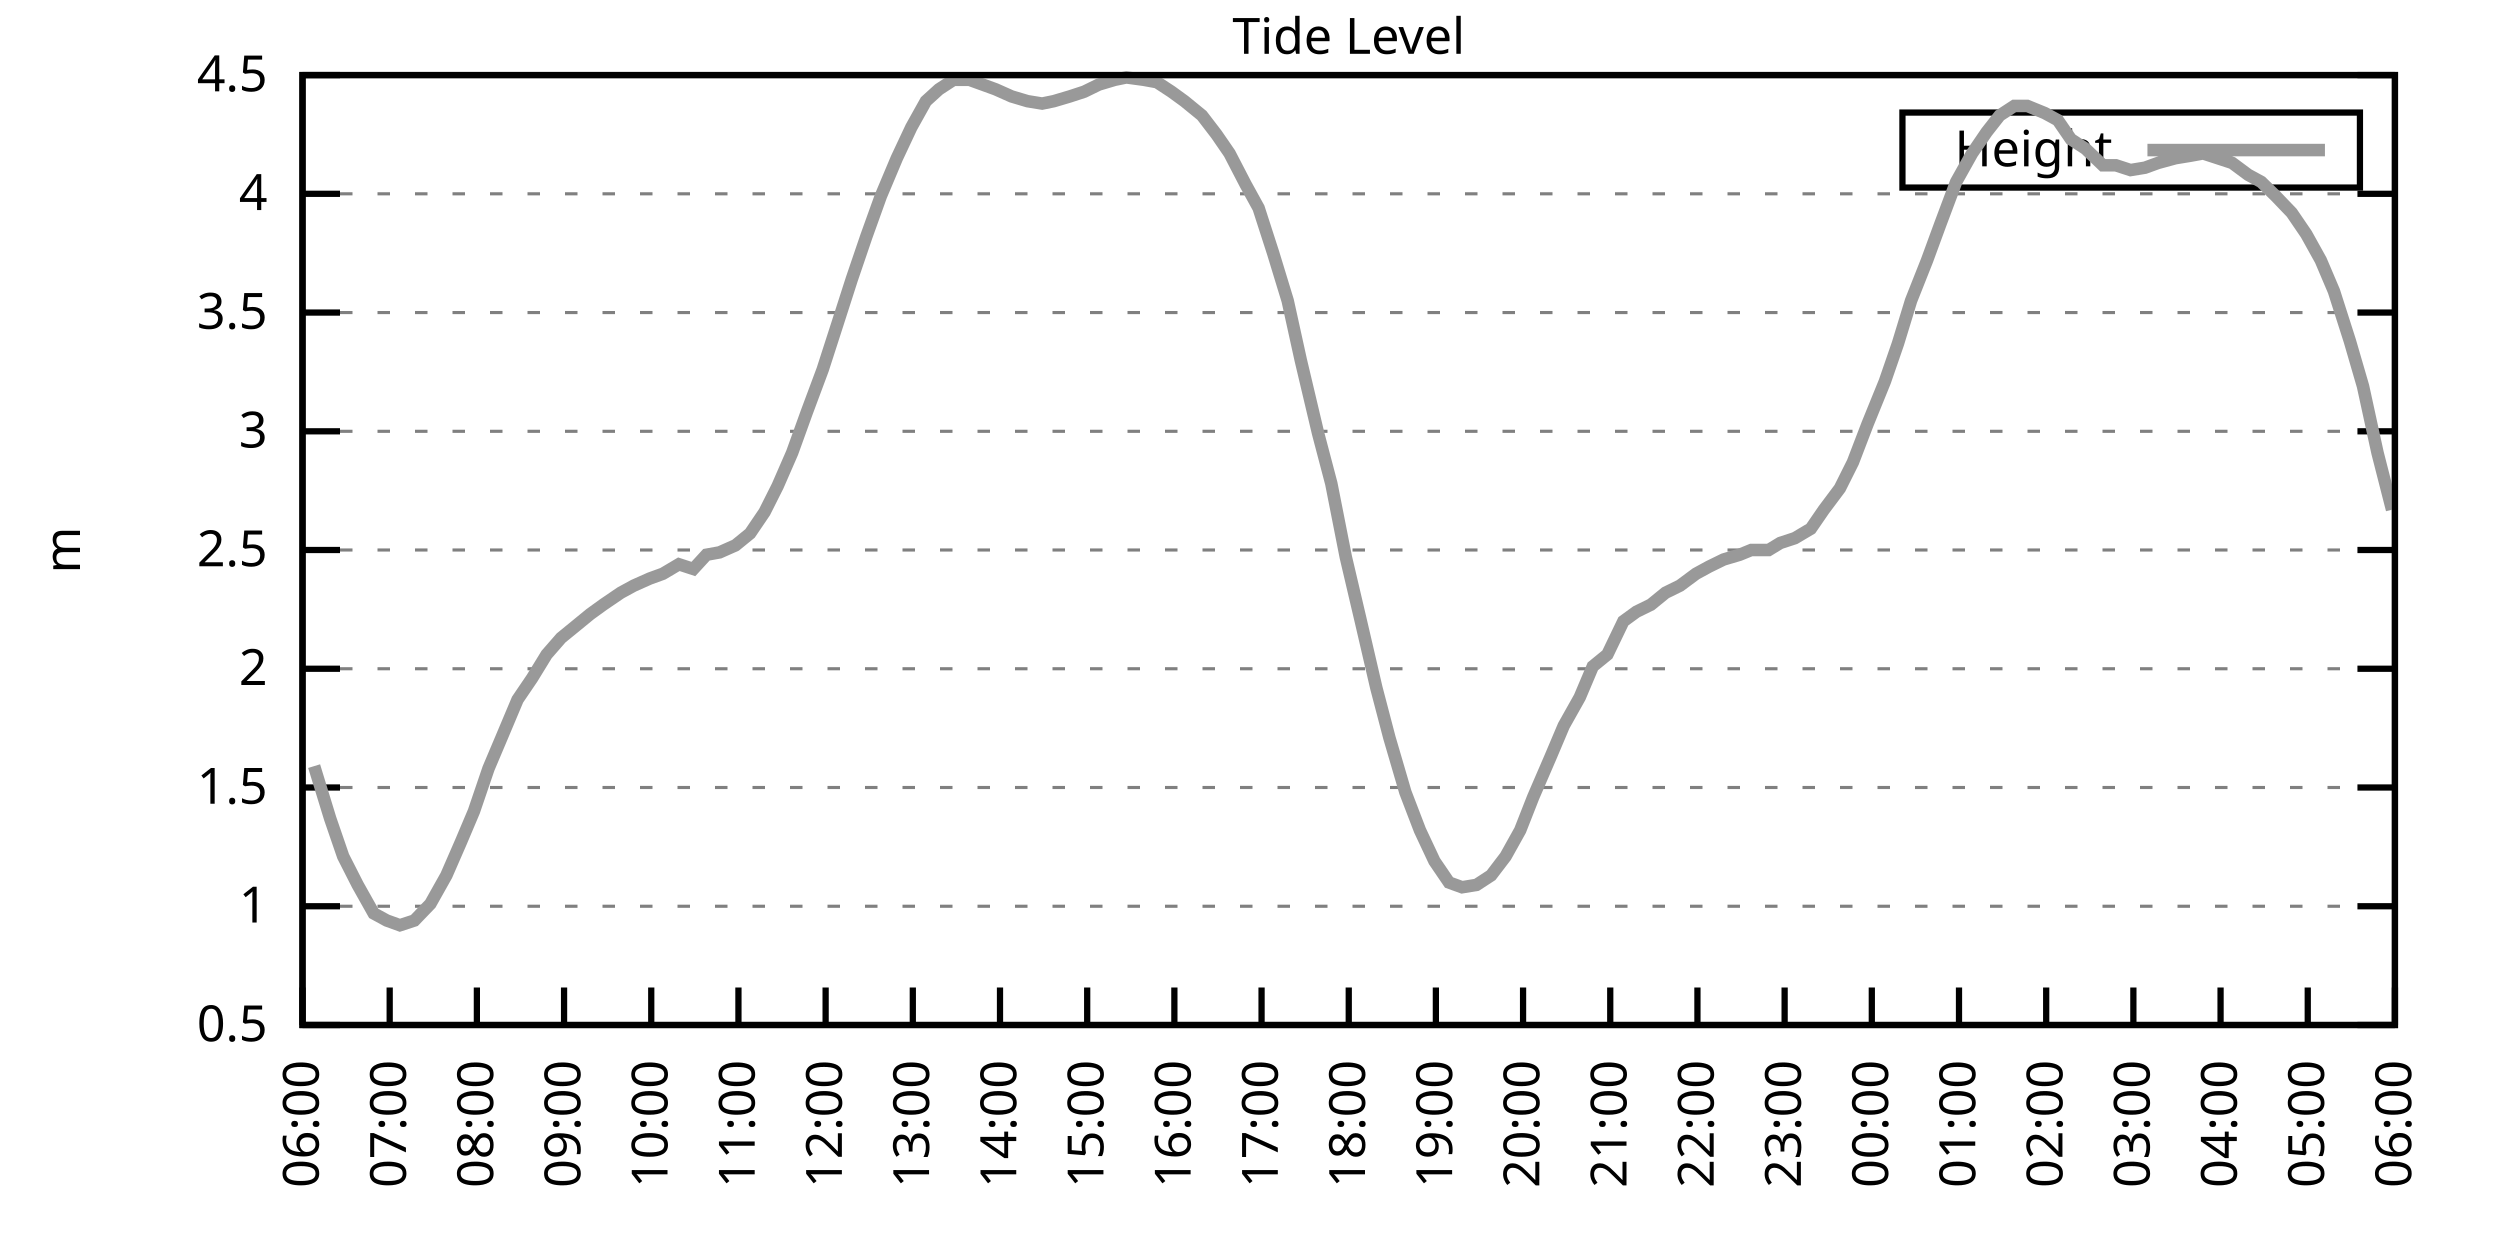
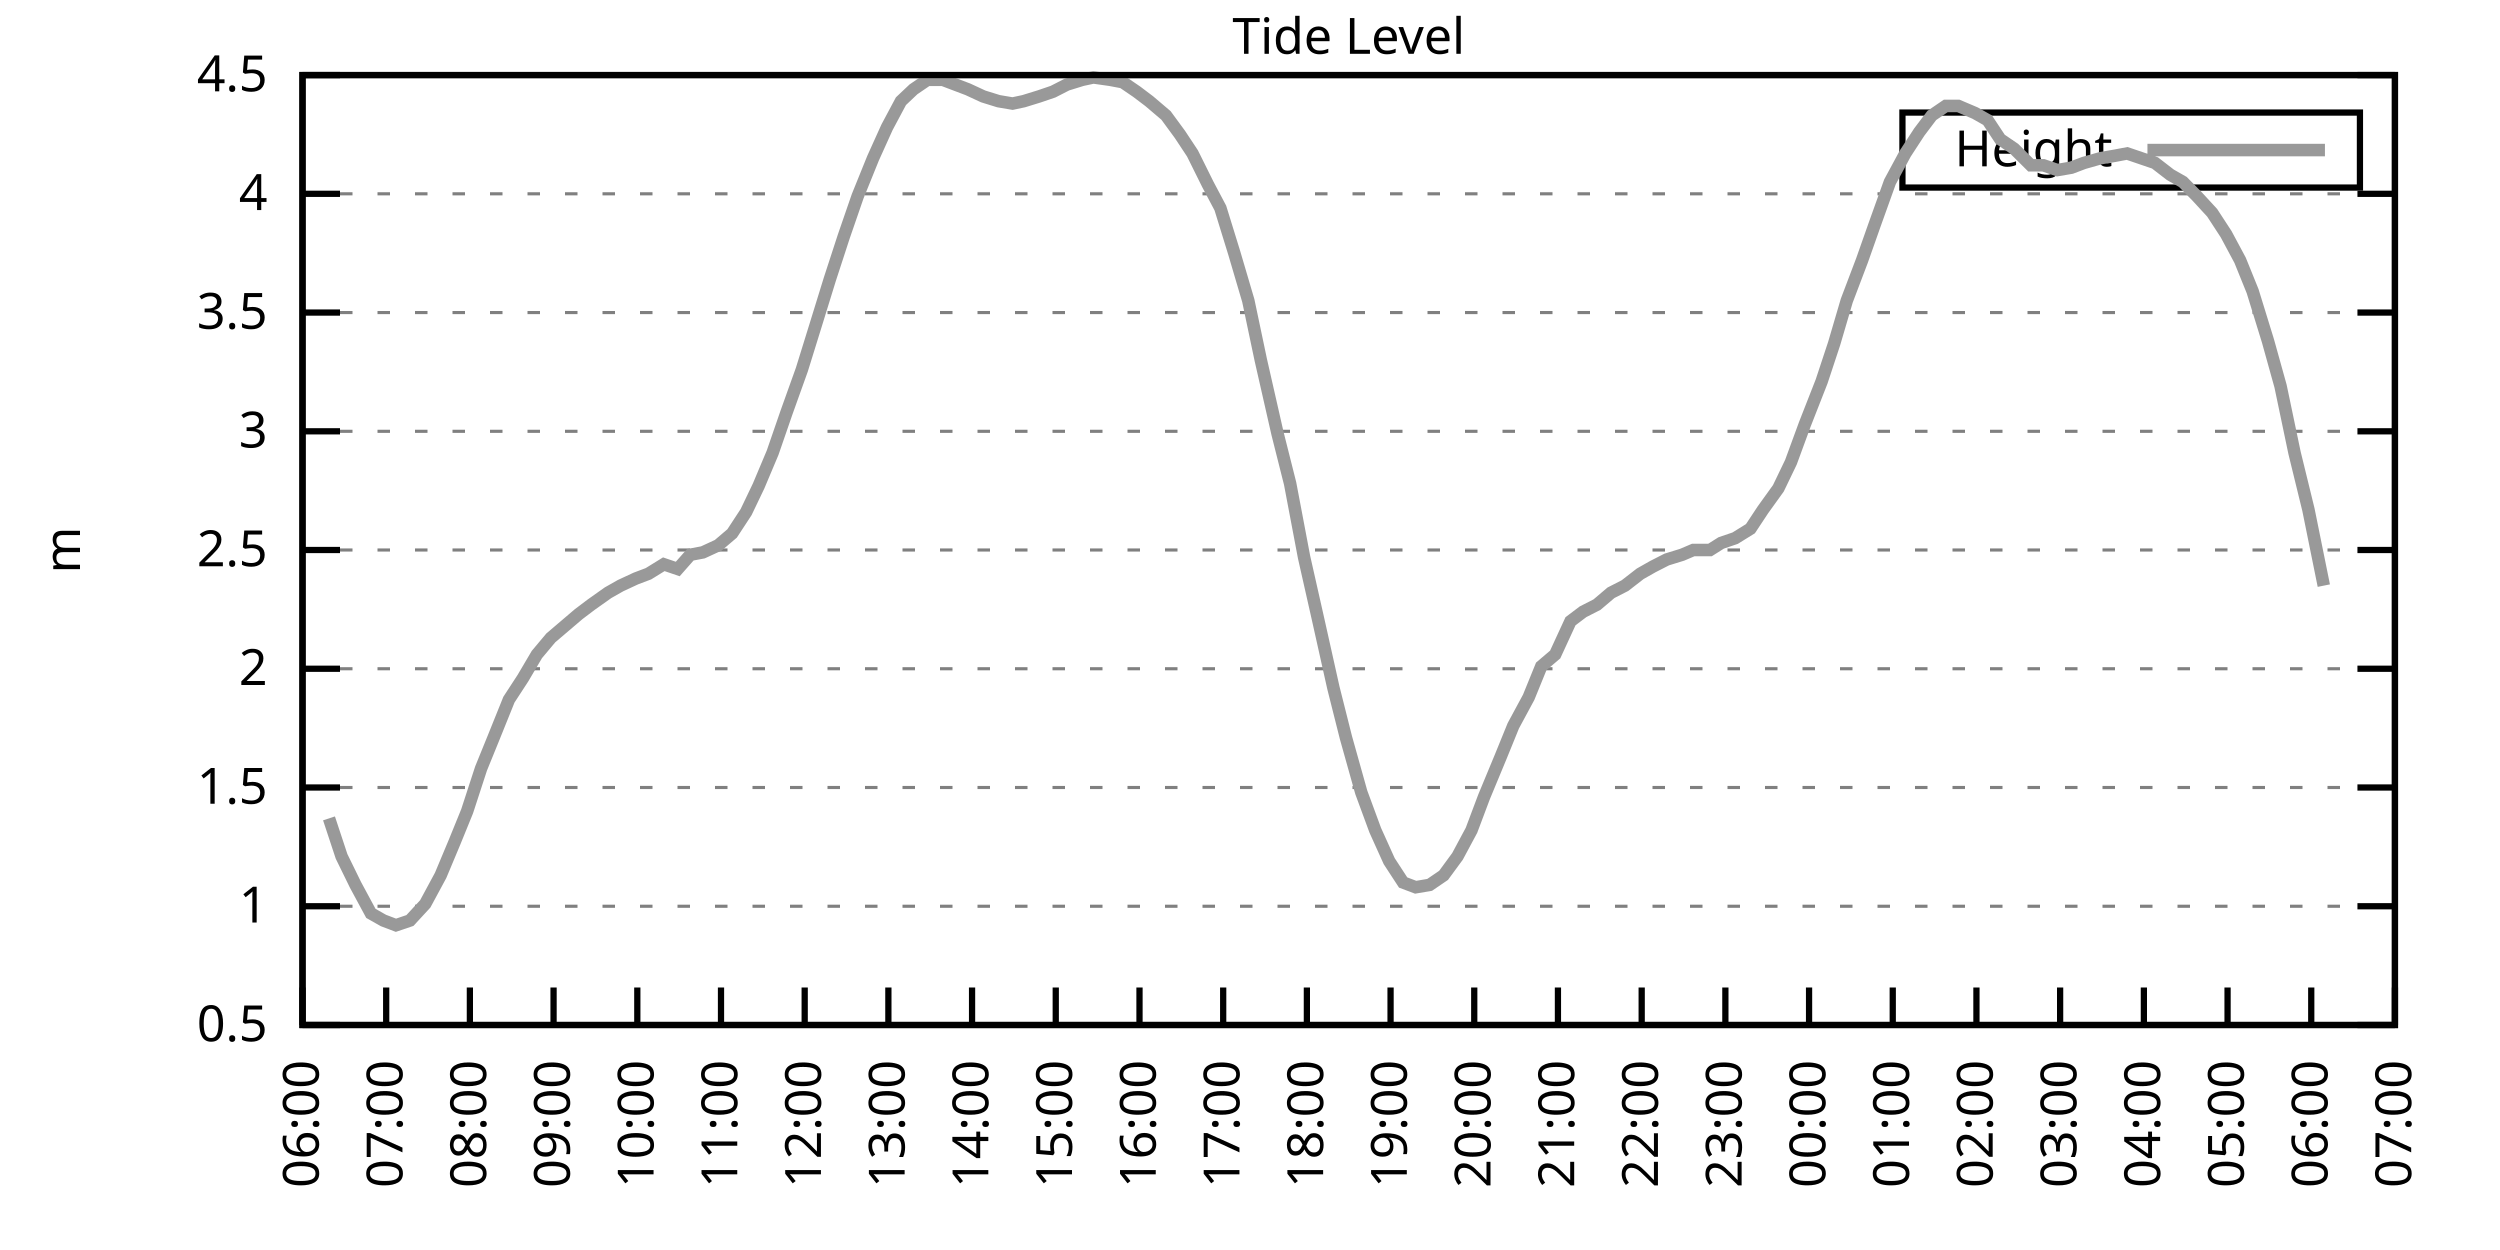
<svg xmlns="http://www.w3.org/2000/svg" xmlns:xlink="http://www.w3.org/1999/xlink" width="400" height="200" viewBox="0 0 400 200">
  <g id="gnuplot_canvas">
    <rect x="0" y="0" width="400" height="200" fill="none" />
    <defs>
      <circle id="gpDot" r="0.5" stroke-width="0.5" stroke="currentColor" />
      <path id="gpPt0" stroke-width="0.333" stroke="currentColor" d="M-1,0 h2 M0,-1 v2" />
      <path id="gpPt1" stroke-width="0.333" stroke="currentColor" d="M-1,-1 L1,1 M1,-1 L-1,1" />
      <path id="gpPt2" stroke-width="0.333" stroke="currentColor" d="M-1,0 L1,0 M0,-1 L0,1 M-1,-1 L1,1 M-1,1 L1,-1" />
      <rect id="gpPt3" stroke-width="0.333" stroke="currentColor" x="-1" y="-1" width="2" height="2" />
      <rect id="gpPt4" stroke-width="0.333" stroke="currentColor" fill="currentColor" x="-1" y="-1" width="2" height="2" />
      <circle id="gpPt5" stroke-width="0.333" stroke="currentColor" cx="0" cy="0" r="1" />
      <use xlink:href="#gpPt5" id="gpPt6" fill="currentColor" stroke="none" />
      <path id="gpPt7" stroke-width="0.333" stroke="currentColor" d="M0,-1.33 L-1.33,0.67 L1.33,0.67 z" />
      <use xlink:href="#gpPt7" id="gpPt8" fill="currentColor" stroke="none" />
      <use xlink:href="#gpPt7" id="gpPt9" stroke="currentColor" transform="rotate(180)" />
      <use xlink:href="#gpPt9" id="gpPt10" fill="currentColor" stroke="none" />
      <use xlink:href="#gpPt3" id="gpPt11" stroke="currentColor" transform="rotate(45)" />
      <use xlink:href="#gpPt11" id="gpPt12" fill="currentColor" stroke="none" />
      <path id="gpPt13" stroke-width="0.333" stroke="currentColor" d="M0,1.330 L1.265,0.411 L0.782,-1.067 L-0.782,-1.076 L-1.265,0.411 z" />
      <use xlink:href="#gpPt13" id="gpPt14" fill="currentColor" stroke="none" />
      <filter id="textbox" filterUnits="objectBoundingBox" x="0" y="0" height="1" width="1">
        <feFlood flood-color="white" flood-opacity="1" result="bgnd" />
        <feComposite in="SourceGraphic" in2="bgnd" operator="atop" />
      </filter>
      <filter id="greybox" filterUnits="objectBoundingBox" x="0" y="0" height="1" width="1">
        <feFlood flood-color="lightgrey" flood-opacity="1" result="grey" />
        <feComposite in="SourceGraphic" in2="grey" operator="atop" />
      </filter>
    </defs>
    <g fill="none" color="white" stroke="currentColor" stroke-width="1.00" stroke-linecap="butt" stroke-linejoin="miter">
</g>
    <g fill="none" color="black" stroke="currentColor" stroke-width="1.00" stroke-linecap="butt" stroke-linejoin="miter">
      <g stroke="none" shape-rendering="crispEdges">
        <polygon fill="rgb(255, 255, 255)" points="48.40,164.00 383.18,164.00 383.18,12.02 48.40,12.02 " />
      </g>
    </g>
    <g fill="none" color="black" stroke="currentColor" stroke-width="1.00" stroke-linecap="butt" stroke-linejoin="miter">
</g>
    <g fill="none" color="black" stroke="black" stroke-width="0.50" stroke-linecap="butt" stroke-linejoin="miter">
</g>
    <g fill="none" color="gray" stroke="currentColor" stroke-width="0.50" stroke-linecap="butt" stroke-linejoin="miter">
      <path stroke="gray" stroke-dasharray="2,4" class="gridline" d="M48.40,164.00 L383.19,164.00  " />
    </g>
    <g fill="none" color="gray" stroke="gray" stroke-width="1.00" stroke-linecap="butt" stroke-linejoin="miter">
</g>
    <g fill="none" color="black" stroke="currentColor" stroke-width="1.00" stroke-linecap="butt" stroke-linejoin="miter">
      <path stroke="black" d="M48.40,164.00 L54.40,164.00 M383.19,164.00 L377.19,164.00  " />
      <g transform="translate(42.80,166.60)" stroke="none" fill="black" font-family="Sans" font-size="8.00" text-anchor="end">
        <text>
          <tspan font-family="Sans"> 0.5</tspan>
        </text>
      </g>
    </g>
    <g fill="none" color="black" stroke="currentColor" stroke-width="1.00" stroke-linecap="butt" stroke-linejoin="miter">
</g>
    <g fill="none" color="black" stroke="black" stroke-width="0.50" stroke-linecap="butt" stroke-linejoin="miter">
</g>
    <g fill="none" color="gray" stroke="currentColor" stroke-width="0.50" stroke-linecap="butt" stroke-linejoin="miter">
      <path stroke="gray" stroke-dasharray="2,4" class="gridline" d="M48.40,145.00 L383.19,145.00  " />
    </g>
    <g fill="none" color="gray" stroke="gray" stroke-width="1.00" stroke-linecap="butt" stroke-linejoin="miter">
</g>
    <g fill="none" color="black" stroke="currentColor" stroke-width="1.00" stroke-linecap="butt" stroke-linejoin="miter">
      <path stroke="black" d="M48.40,145.00 L54.40,145.00 M383.19,145.00 L377.19,145.00  " />
      <g transform="translate(42.80,147.60)" stroke="none" fill="black" font-family="Sans" font-size="8.00" text-anchor="end">
        <text>
          <tspan font-family="Sans"> 1</tspan>
        </text>
      </g>
    </g>
    <g fill="none" color="black" stroke="currentColor" stroke-width="1.00" stroke-linecap="butt" stroke-linejoin="miter">
</g>
    <g fill="none" color="black" stroke="black" stroke-width="0.50" stroke-linecap="butt" stroke-linejoin="miter">
</g>
    <g fill="none" color="gray" stroke="currentColor" stroke-width="0.50" stroke-linecap="butt" stroke-linejoin="miter">
      <path stroke="gray" stroke-dasharray="2,4" class="gridline" d="M48.40,126.00 L383.19,126.00  " />
    </g>
    <g fill="none" color="gray" stroke="gray" stroke-width="1.00" stroke-linecap="butt" stroke-linejoin="miter">
</g>
    <g fill="none" color="black" stroke="currentColor" stroke-width="1.00" stroke-linecap="butt" stroke-linejoin="miter">
      <path stroke="black" d="M48.40,126.00 L54.40,126.00 M383.19,126.00 L377.19,126.00  " />
      <g transform="translate(42.80,128.60)" stroke="none" fill="black" font-family="Sans" font-size="8.00" text-anchor="end">
        <text>
          <tspan font-family="Sans"> 1.5</tspan>
        </text>
      </g>
    </g>
    <g fill="none" color="black" stroke="currentColor" stroke-width="1.00" stroke-linecap="butt" stroke-linejoin="miter">
</g>
    <g fill="none" color="black" stroke="black" stroke-width="0.50" stroke-linecap="butt" stroke-linejoin="miter">
</g>
    <g fill="none" color="gray" stroke="currentColor" stroke-width="0.50" stroke-linecap="butt" stroke-linejoin="miter">
      <path stroke="gray" stroke-dasharray="2,4" class="gridline" d="M48.40,107.00 L383.19,107.00  " />
    </g>
    <g fill="none" color="gray" stroke="gray" stroke-width="1.00" stroke-linecap="butt" stroke-linejoin="miter">
</g>
    <g fill="none" color="black" stroke="currentColor" stroke-width="1.00" stroke-linecap="butt" stroke-linejoin="miter">
      <path stroke="black" d="M48.40,107.00 L54.40,107.00 M383.19,107.00 L377.19,107.00  " />
      <g transform="translate(42.80,109.60)" stroke="none" fill="black" font-family="Sans" font-size="8.00" text-anchor="end">
        <text>
          <tspan font-family="Sans"> 2</tspan>
        </text>
      </g>
    </g>
    <g fill="none" color="black" stroke="currentColor" stroke-width="1.00" stroke-linecap="butt" stroke-linejoin="miter">
</g>
    <g fill="none" color="black" stroke="black" stroke-width="0.50" stroke-linecap="butt" stroke-linejoin="miter">
</g>
    <g fill="none" color="gray" stroke="currentColor" stroke-width="0.50" stroke-linecap="butt" stroke-linejoin="miter">
      <path stroke="gray" stroke-dasharray="2,4" class="gridline" d="M48.40,88.00 L383.19,88.00  " />
    </g>
    <g fill="none" color="gray" stroke="gray" stroke-width="1.00" stroke-linecap="butt" stroke-linejoin="miter">
</g>
    <g fill="none" color="black" stroke="currentColor" stroke-width="1.00" stroke-linecap="butt" stroke-linejoin="miter">
      <path stroke="black" d="M48.40,88.00 L54.40,88.00 M383.19,88.00 L377.19,88.00  " />
      <g transform="translate(42.80,90.60)" stroke="none" fill="black" font-family="Sans" font-size="8.00" text-anchor="end">
        <text>
          <tspan font-family="Sans"> 2.5</tspan>
        </text>
      </g>
    </g>
    <g fill="none" color="black" stroke="currentColor" stroke-width="1.00" stroke-linecap="butt" stroke-linejoin="miter">
</g>
    <g fill="none" color="black" stroke="black" stroke-width="0.50" stroke-linecap="butt" stroke-linejoin="miter">
</g>
    <g fill="none" color="gray" stroke="currentColor" stroke-width="0.50" stroke-linecap="butt" stroke-linejoin="miter">
      <path stroke="gray" stroke-dasharray="2,4" class="gridline" d="M48.40,69.01 L383.19,69.01  " />
    </g>
    <g fill="none" color="gray" stroke="gray" stroke-width="1.00" stroke-linecap="butt" stroke-linejoin="miter">
</g>
    <g fill="none" color="black" stroke="currentColor" stroke-width="1.00" stroke-linecap="butt" stroke-linejoin="miter">
      <path stroke="black" d="M48.40,69.01 L54.40,69.01 M383.19,69.01 L377.19,69.01  " />
      <g transform="translate(42.80,71.61)" stroke="none" fill="black" font-family="Sans" font-size="8.00" text-anchor="end">
        <text>
          <tspan font-family="Sans"> 3</tspan>
        </text>
      </g>
    </g>
    <g fill="none" color="black" stroke="currentColor" stroke-width="1.00" stroke-linecap="butt" stroke-linejoin="miter">
</g>
    <g fill="none" color="black" stroke="black" stroke-width="0.50" stroke-linecap="butt" stroke-linejoin="miter">
</g>
    <g fill="none" color="gray" stroke="currentColor" stroke-width="0.50" stroke-linecap="butt" stroke-linejoin="miter">
      <path stroke="gray" stroke-dasharray="2,4" class="gridline" d="M48.40,50.01 L383.19,50.01  " />
    </g>
    <g fill="none" color="gray" stroke="gray" stroke-width="1.00" stroke-linecap="butt" stroke-linejoin="miter">
</g>
    <g fill="none" color="black" stroke="currentColor" stroke-width="1.00" stroke-linecap="butt" stroke-linejoin="miter">
      <path stroke="black" d="M48.40,50.01 L54.40,50.01 M383.19,50.01 L377.19,50.01  " />
      <g transform="translate(42.80,52.61)" stroke="none" fill="black" font-family="Sans" font-size="8.00" text-anchor="end">
        <text>
          <tspan font-family="Sans"> 3.5</tspan>
        </text>
      </g>
    </g>
    <g fill="none" color="black" stroke="currentColor" stroke-width="1.00" stroke-linecap="butt" stroke-linejoin="miter">
</g>
    <g fill="none" color="black" stroke="black" stroke-width="0.50" stroke-linecap="butt" stroke-linejoin="miter">
</g>
    <g fill="none" color="gray" stroke="currentColor" stroke-width="0.50" stroke-linecap="butt" stroke-linejoin="miter">
      <path stroke="gray" stroke-dasharray="2,4" class="gridline" d="M48.40,31.01 L383.19,31.01  " />
    </g>
    <g fill="none" color="gray" stroke="gray" stroke-width="1.00" stroke-linecap="butt" stroke-linejoin="miter">
</g>
    <g fill="none" color="black" stroke="currentColor" stroke-width="1.00" stroke-linecap="butt" stroke-linejoin="miter">
      <path stroke="black" d="M48.40,31.01 L54.40,31.01 M383.19,31.01 L377.19,31.01  " />
      <g transform="translate(42.80,33.61)" stroke="none" fill="black" font-family="Sans" font-size="8.00" text-anchor="end">
        <text>
          <tspan font-family="Sans"> 4</tspan>
        </text>
      </g>
    </g>
    <g fill="none" color="black" stroke="currentColor" stroke-width="1.00" stroke-linecap="butt" stroke-linejoin="miter">
</g>
    <g fill="none" color="black" stroke="black" stroke-width="0.50" stroke-linecap="butt" stroke-linejoin="miter">
</g>
    <g fill="none" color="gray" stroke="currentColor" stroke-width="0.50" stroke-linecap="butt" stroke-linejoin="miter">
      <path stroke="gray" stroke-dasharray="2,4" class="gridline" d="M48.40,12.01 L383.19,12.01  " />
    </g>
    <g fill="none" color="gray" stroke="gray" stroke-width="1.00" stroke-linecap="butt" stroke-linejoin="miter">
</g>
    <g fill="none" color="black" stroke="currentColor" stroke-width="1.00" stroke-linecap="butt" stroke-linejoin="miter">
      <path stroke="black" d="M48.40,12.01 L54.40,12.01 M383.19,12.01 L377.19,12.01  " />
      <g transform="translate(42.80,14.61)" stroke="none" fill="black" font-family="Sans" font-size="8.00" text-anchor="end">
        <text>
          <tspan font-family="Sans"> 4.5</tspan>
        </text>
      </g>
    </g>
    <g fill="none" color="black" stroke="currentColor" stroke-width="1.00" stroke-linecap="butt" stroke-linejoin="miter">
      <path stroke="black" d="M48.40,164.00 L48.40,158.00  " />
      <g transform="translate(51.00,169.60) rotate(270.00)" stroke="none" fill="black" font-family="Sans" font-size="8.00" text-anchor="end">
        <text>
          <tspan font-family="Sans">06:00</tspan>
        </text>
      </g>
    </g>
    <g fill="none" color="black" stroke="currentColor" stroke-width="1.00" stroke-linecap="butt" stroke-linejoin="miter">
-       <path stroke="black" d="M62.35,164.00 L62.35,158.00  " />
-       <g transform="translate(64.95,169.60) rotate(270.00)" stroke="none" fill="black" font-family="Sans" font-size="8.00" text-anchor="end">
+       <path stroke="black" d="M61.79,164.00 L61.79,158.00  " />
+       <g transform="translate(64.39,169.60) rotate(270.00)" stroke="none" fill="black" font-family="Sans" font-size="8.00" text-anchor="end">
        <text>
          <tspan font-family="Sans">07:00</tspan>
        </text>
      </g>
    </g>
    <g fill="none" color="black" stroke="currentColor" stroke-width="1.00" stroke-linecap="butt" stroke-linejoin="miter">
-       <path stroke="black" d="M76.30,164.00 L76.30,158.00  " />
-       <g transform="translate(78.90,169.60) rotate(270.00)" stroke="none" fill="black" font-family="Sans" font-size="8.00" text-anchor="end">
+       <path stroke="black" d="M75.18,164.00 L75.18,158.00  " />
+       <g transform="translate(77.78,169.60) rotate(270.00)" stroke="none" fill="black" font-family="Sans" font-size="8.00" text-anchor="end">
        <text>
          <tspan font-family="Sans">08:00</tspan>
        </text>
      </g>
    </g>
    <g fill="none" color="black" stroke="currentColor" stroke-width="1.00" stroke-linecap="butt" stroke-linejoin="miter">
-       <path stroke="black" d="M90.25,164.00 L90.25,158.00  " />
-       <g transform="translate(92.85,169.60) rotate(270.00)" stroke="none" fill="black" font-family="Sans" font-size="8.00" text-anchor="end">
+       <path stroke="black" d="M88.57,164.00 L88.57,158.00  " />
+       <g transform="translate(91.17,169.60) rotate(270.00)" stroke="none" fill="black" font-family="Sans" font-size="8.00" text-anchor="end">
        <text>
          <tspan font-family="Sans">09:00</tspan>
        </text>
      </g>
    </g>
    <g fill="none" color="black" stroke="currentColor" stroke-width="1.00" stroke-linecap="butt" stroke-linejoin="miter">
-       <path stroke="black" d="M104.20,164.00 L104.20,158.00  " />
-       <g transform="translate(106.80,169.60) rotate(270.00)" stroke="none" fill="black" font-family="Sans" font-size="8.00" text-anchor="end">
+       <path stroke="black" d="M101.97,164.00 L101.97,158.00  " />
+       <g transform="translate(104.57,169.60) rotate(270.00)" stroke="none" fill="black" font-family="Sans" font-size="8.00" text-anchor="end">
        <text>
          <tspan font-family="Sans">10:00</tspan>
        </text>
      </g>
    </g>
    <g fill="none" color="black" stroke="currentColor" stroke-width="1.00" stroke-linecap="butt" stroke-linejoin="miter">
-       <path stroke="black" d="M118.15,164.00 L118.15,158.00  " />
-       <g transform="translate(120.75,169.60) rotate(270.00)" stroke="none" fill="black" font-family="Sans" font-size="8.00" text-anchor="end">
+       <path stroke="black" d="M115.36,164.00 L115.36,158.00  " />
+       <g transform="translate(117.96,169.60) rotate(270.00)" stroke="none" fill="black" font-family="Sans" font-size="8.00" text-anchor="end">
        <text>
          <tspan font-family="Sans">11:00</tspan>
        </text>
      </g>
    </g>
    <g fill="none" color="black" stroke="currentColor" stroke-width="1.00" stroke-linecap="butt" stroke-linejoin="miter">
-       <path stroke="black" d="M132.10,164.00 L132.10,158.00  " />
-       <g transform="translate(134.70,169.60) rotate(270.00)" stroke="none" fill="black" font-family="Sans" font-size="8.00" text-anchor="end">
+       <path stroke="black" d="M128.75,164.00 L128.75,158.00  " />
+       <g transform="translate(131.35,169.60) rotate(270.00)" stroke="none" fill="black" font-family="Sans" font-size="8.00" text-anchor="end">
        <text>
          <tspan font-family="Sans">12:00</tspan>
        </text>
      </g>
    </g>
    <g fill="none" color="black" stroke="currentColor" stroke-width="1.00" stroke-linecap="butt" stroke-linejoin="miter">
-       <path stroke="black" d="M146.05,164.00 L146.05,158.00  " />
-       <g transform="translate(148.65,169.60) rotate(270.00)" stroke="none" fill="black" font-family="Sans" font-size="8.00" text-anchor="end">
+       <path stroke="black" d="M142.14,164.00 L142.14,158.00  " />
+       <g transform="translate(144.74,169.60) rotate(270.00)" stroke="none" fill="black" font-family="Sans" font-size="8.00" text-anchor="end">
        <text>
          <tspan font-family="Sans">13:00</tspan>
        </text>
      </g>
    </g>
    <g fill="none" color="black" stroke="currentColor" stroke-width="1.00" stroke-linecap="butt" stroke-linejoin="miter">
-       <path stroke="black" d="M160.00,164.00 L160.00,158.00  " />
-       <g transform="translate(162.60,169.60) rotate(270.00)" stroke="none" fill="black" font-family="Sans" font-size="8.00" text-anchor="end">
+       <path stroke="black" d="M155.53,164.00 L155.53,158.00  " />
+       <g transform="translate(158.13,169.60) rotate(270.00)" stroke="none" fill="black" font-family="Sans" font-size="8.00" text-anchor="end">
        <text>
          <tspan font-family="Sans">14:00</tspan>
        </text>
      </g>
    </g>
    <g fill="none" color="black" stroke="currentColor" stroke-width="1.00" stroke-linecap="butt" stroke-linejoin="miter">
-       <path stroke="black" d="M173.95,164.00 L173.95,158.00  " />
-       <g transform="translate(176.55,169.60) rotate(270.00)" stroke="none" fill="black" font-family="Sans" font-size="8.00" text-anchor="end">
+       <path stroke="black" d="M168.92,164.00 L168.92,158.00  " />
+       <g transform="translate(171.52,169.60) rotate(270.00)" stroke="none" fill="black" font-family="Sans" font-size="8.00" text-anchor="end">
        <text>
          <tspan font-family="Sans">15:00</tspan>
        </text>
      </g>
    </g>
    <g fill="none" color="black" stroke="currentColor" stroke-width="1.00" stroke-linecap="butt" stroke-linejoin="miter">
-       <path stroke="black" d="M187.90,164.00 L187.90,158.00  " />
-       <g transform="translate(190.50,169.60) rotate(270.00)" stroke="none" fill="black" font-family="Sans" font-size="8.00" text-anchor="end">
+       <path stroke="black" d="M182.32,164.00 L182.32,158.00  " />
+       <g transform="translate(184.92,169.60) rotate(270.00)" stroke="none" fill="black" font-family="Sans" font-size="8.00" text-anchor="end">
        <text>
          <tspan font-family="Sans">16:00</tspan>
        </text>
      </g>
    </g>
    <g fill="none" color="black" stroke="currentColor" stroke-width="1.00" stroke-linecap="butt" stroke-linejoin="miter">
-       <path stroke="black" d="M201.85,164.00 L201.85,158.00  " />
-       <g transform="translate(204.45,169.60) rotate(270.00)" stroke="none" fill="black" font-family="Sans" font-size="8.00" text-anchor="end">
+       <path stroke="black" d="M195.71,164.00 L195.71,158.00  " />
+       <g transform="translate(198.31,169.60) rotate(270.00)" stroke="none" fill="black" font-family="Sans" font-size="8.00" text-anchor="end">
        <text>
          <tspan font-family="Sans">17:00</tspan>
        </text>
      </g>
    </g>
    <g fill="none" color="black" stroke="currentColor" stroke-width="1.00" stroke-linecap="butt" stroke-linejoin="miter">
-       <path stroke="black" d="M215.80,164.00 L215.80,158.00  " />
-       <g transform="translate(218.40,169.60) rotate(270.00)" stroke="none" fill="black" font-family="Sans" font-size="8.00" text-anchor="end">
+       <path stroke="black" d="M209.10,164.00 L209.10,158.00  " />
+       <g transform="translate(211.70,169.60) rotate(270.00)" stroke="none" fill="black" font-family="Sans" font-size="8.00" text-anchor="end">
        <text>
          <tspan font-family="Sans">18:00</tspan>
        </text>
      </g>
    </g>
    <g fill="none" color="black" stroke="currentColor" stroke-width="1.00" stroke-linecap="butt" stroke-linejoin="miter">
-       <path stroke="black" d="M229.74,164.00 L229.74,158.00  " />
-       <g transform="translate(232.34,169.60) rotate(270.00)" stroke="none" fill="black" font-family="Sans" font-size="8.00" text-anchor="end">
+       <path stroke="black" d="M222.49,164.00 L222.49,158.00  " />
+       <g transform="translate(225.09,169.60) rotate(270.00)" stroke="none" fill="black" font-family="Sans" font-size="8.00" text-anchor="end">
        <text>
          <tspan font-family="Sans">19:00</tspan>
        </text>
      </g>
    </g>
    <g fill="none" color="black" stroke="currentColor" stroke-width="1.00" stroke-linecap="butt" stroke-linejoin="miter">
-       <path stroke="black" d="M243.69,164.00 L243.69,158.00  " />
-       <g transform="translate(246.29,169.60) rotate(270.00)" stroke="none" fill="black" font-family="Sans" font-size="8.00" text-anchor="end">
+       <path stroke="black" d="M235.88,164.00 L235.88,158.00  " />
+       <g transform="translate(238.48,169.60) rotate(270.00)" stroke="none" fill="black" font-family="Sans" font-size="8.00" text-anchor="end">
        <text>
          <tspan font-family="Sans">20:00</tspan>
        </text>
      </g>
    </g>
    <g fill="none" color="black" stroke="currentColor" stroke-width="1.00" stroke-linecap="butt" stroke-linejoin="miter">
-       <path stroke="black" d="M257.64,164.00 L257.64,158.00  " />
-       <g transform="translate(260.24,169.60) rotate(270.00)" stroke="none" fill="black" font-family="Sans" font-size="8.00" text-anchor="end">
+       <path stroke="black" d="M249.27,164.00 L249.27,158.00  " />
+       <g transform="translate(251.87,169.60) rotate(270.00)" stroke="none" fill="black" font-family="Sans" font-size="8.00" text-anchor="end">
        <text>
          <tspan font-family="Sans">21:00</tspan>
        </text>
      </g>
    </g>
    <g fill="none" color="black" stroke="currentColor" stroke-width="1.00" stroke-linecap="butt" stroke-linejoin="miter">
-       <path stroke="black" d="M271.59,164.00 L271.59,158.00  " />
-       <g transform="translate(274.19,169.60) rotate(270.00)" stroke="none" fill="black" font-family="Sans" font-size="8.00" text-anchor="end">
+       <path stroke="black" d="M262.67,164.00 L262.67,158.00  " />
+       <g transform="translate(265.27,169.60) rotate(270.00)" stroke="none" fill="black" font-family="Sans" font-size="8.00" text-anchor="end">
        <text>
          <tspan font-family="Sans">22:00</tspan>
        </text>
      </g>
    </g>
    <g fill="none" color="black" stroke="currentColor" stroke-width="1.00" stroke-linecap="butt" stroke-linejoin="miter">
-       <path stroke="black" d="M285.54,164.00 L285.54,158.00  " />
-       <g transform="translate(288.14,169.60) rotate(270.00)" stroke="none" fill="black" font-family="Sans" font-size="8.00" text-anchor="end">
+       <path stroke="black" d="M276.06,164.00 L276.06,158.00  " />
+       <g transform="translate(278.66,169.60) rotate(270.00)" stroke="none" fill="black" font-family="Sans" font-size="8.00" text-anchor="end">
        <text>
          <tspan font-family="Sans">23:00</tspan>
        </text>
      </g>
    </g>
    <g fill="none" color="black" stroke="currentColor" stroke-width="1.00" stroke-linecap="butt" stroke-linejoin="miter">
-       <path stroke="black" d="M299.49,164.00 L299.49,158.00  " />
-       <g transform="translate(302.09,169.60) rotate(270.00)" stroke="none" fill="black" font-family="Sans" font-size="8.00" text-anchor="end">
+       <path stroke="black" d="M289.45,164.00 L289.45,158.00  " />
+       <g transform="translate(292.05,169.60) rotate(270.00)" stroke="none" fill="black" font-family="Sans" font-size="8.00" text-anchor="end">
        <text>
          <tspan font-family="Sans">00:00</tspan>
        </text>
      </g>
    </g>
    <g fill="none" color="black" stroke="currentColor" stroke-width="1.00" stroke-linecap="butt" stroke-linejoin="miter">
-       <path stroke="black" d="M313.44,164.00 L313.44,158.00  " />
-       <g transform="translate(316.04,169.60) rotate(270.00)" stroke="none" fill="black" font-family="Sans" font-size="8.00" text-anchor="end">
+       <path stroke="black" d="M302.84,164.00 L302.84,158.00  " />
+       <g transform="translate(305.44,169.60) rotate(270.00)" stroke="none" fill="black" font-family="Sans" font-size="8.00" text-anchor="end">
        <text>
          <tspan font-family="Sans">01:00</tspan>
        </text>
      </g>
    </g>
    <g fill="none" color="black" stroke="currentColor" stroke-width="1.00" stroke-linecap="butt" stroke-linejoin="miter">
-       <path stroke="black" d="M327.39,164.00 L327.39,158.00  " />
-       <g transform="translate(329.99,169.60) rotate(270.00)" stroke="none" fill="black" font-family="Sans" font-size="8.00" text-anchor="end">
+       <path stroke="black" d="M316.23,164.00 L316.23,158.00  " />
+       <g transform="translate(318.83,169.60) rotate(270.00)" stroke="none" fill="black" font-family="Sans" font-size="8.00" text-anchor="end">
        <text>
          <tspan font-family="Sans">02:00</tspan>
        </text>
      </g>
    </g>
    <g fill="none" color="black" stroke="currentColor" stroke-width="1.00" stroke-linecap="butt" stroke-linejoin="miter">
-       <path stroke="black" d="M341.34,164.00 L341.34,158.00  " />
-       <g transform="translate(343.94,169.60) rotate(270.00)" stroke="none" fill="black" font-family="Sans" font-size="8.00" text-anchor="end">
+       <path stroke="black" d="M329.62,164.00 L329.62,158.00  " />
+       <g transform="translate(332.22,169.60) rotate(270.00)" stroke="none" fill="black" font-family="Sans" font-size="8.00" text-anchor="end">
        <text>
          <tspan font-family="Sans">03:00</tspan>
        </text>
      </g>
    </g>
    <g fill="none" color="black" stroke="currentColor" stroke-width="1.00" stroke-linecap="butt" stroke-linejoin="miter">
-       <path stroke="black" d="M355.29,164.00 L355.29,158.00  " />
-       <g transform="translate(357.89,169.60) rotate(270.00)" stroke="none" fill="black" font-family="Sans" font-size="8.00" text-anchor="end">
+       <path stroke="black" d="M343.02,164.00 L343.02,158.00  " />
+       <g transform="translate(345.62,169.60) rotate(270.00)" stroke="none" fill="black" font-family="Sans" font-size="8.00" text-anchor="end">
        <text>
          <tspan font-family="Sans">04:00</tspan>
        </text>
      </g>
    </g>
    <g fill="none" color="black" stroke="currentColor" stroke-width="1.00" stroke-linecap="butt" stroke-linejoin="miter">
-       <path stroke="black" d="M369.24,164.00 L369.24,158.00  " />
-       <g transform="translate(371.84,169.60) rotate(270.00)" stroke="none" fill="black" font-family="Sans" font-size="8.00" text-anchor="end">
+       <path stroke="black" d="M356.41,164.00 L356.41,158.00  " />
+       <g transform="translate(359.01,169.60) rotate(270.00)" stroke="none" fill="black" font-family="Sans" font-size="8.00" text-anchor="end">
        <text>
          <tspan font-family="Sans">05:00</tspan>
+         </text>
+       </g>
+     </g>
+     <g fill="none" color="black" stroke="currentColor" stroke-width="1.00" stroke-linecap="butt" stroke-linejoin="miter">
+       <path stroke="black" d="M369.80,164.00 L369.80,158.00  " />
+       <g transform="translate(372.40,169.60) rotate(270.00)" stroke="none" fill="black" font-family="Sans" font-size="8.00" text-anchor="end">
+         <text>
+           <tspan font-family="Sans">06:00</tspan>
        </text>
      </g>
    </g>
    <g fill="none" color="black" stroke="currentColor" stroke-width="1.00" stroke-linecap="butt" stroke-linejoin="miter">
      <path stroke="black" d="M383.19,164.00 L383.19,158.00  " />
      <g transform="translate(385.79,169.60) rotate(270.00)" stroke="none" fill="black" font-family="Sans" font-size="8.00" text-anchor="end">
        <text>
-           <tspan font-family="Sans">06:00</tspan>
+           <tspan font-family="Sans">07:00</tspan>
        </text>
      </g>
    </g>
    <g fill="none" color="black" stroke="currentColor" stroke-width="1.00" stroke-linecap="butt" stroke-linejoin="miter">
</g>
    <g fill="none" color="black" stroke="currentColor" stroke-width="1.00" stroke-linecap="butt" stroke-linejoin="miter">
      <path stroke="black" d="M48.40,12.01 L48.40,164.00 L383.19,164.00 L383.19,12.01 L48.40,12.01 Z  " />
    </g>
    <g fill="none" color="black" stroke="currentColor" stroke-width="1.00" stroke-linecap="butt" stroke-linejoin="miter">
</g>
    <g fill="none" color="black" stroke="currentColor" stroke-width="1.00" stroke-linecap="butt" stroke-linejoin="miter">
      <path stroke="black" d="M304.39,30.01 L304.39,18.01 L377.59,18.01 L377.59,30.01 L304.39,30.01 Z  " />
    </g>
    <g id="Tide_level_plot_1">
      <g fill="none" color="white" stroke="black" stroke-width="2.00" stroke-linecap="butt" stroke-linejoin="miter">
</g>
      <g fill="none" color="black" stroke="currentColor" stroke-width="2.00" stroke-linecap="butt" stroke-linejoin="miter">
        <g transform="translate(337.99,26.61)" stroke="none" fill="black" font-family="Sans" font-size="8.00" text-anchor="end">
          <text>
            <tspan font-family="Sans">Height</tspan>
          </text>
        </g>
      </g>
      <g fill="none" color="black" stroke="currentColor" stroke-width="2.00" stroke-linecap="butt" stroke-linejoin="miter">
-         <path stroke="rgb(153, 153, 153)" d="M343.59,24.01 L371.99,24.01 M50.26,122.58 L52.82,130.94 L54.91,137.02 L57.23,141.58 L59.79,146.14 L61.88,147.28   L63.98,148.04 L66.30,147.28 L68.86,144.62 L71.42,140.06 L73.74,134.74 L75.83,129.80 L78.16,122.96 L80.25,118.02   L82.81,111.94 L85.13,108.52 L87.46,104.72 L89.78,102.06 L92.11,100.16 L94.43,98.26 L96.53,96.74 L99.32,94.84   L101.41,93.70 L103.97,92.56 L106.06,91.80 L108.62,90.28 L110.94,91.04 L113.03,88.76 L115.13,88.38 L117.68,87.25   L120.01,85.35 L122.33,81.93 L124.43,77.75 L126.75,72.43 L129.08,65.97 L131.63,59.13 L133.96,51.91 L136.28,44.69   L138.61,37.85 L140.93,31.39 L143.49,25.31 L145.81,20.37 L148.14,16.19 L150.23,14.29 L152.56,12.77 L155.11,12.77   L157.21,13.53 L159.30,14.29 L161.86,15.43 L164.41,16.19 L166.74,16.57 L168.60,16.19 L171.16,15.43 L173.48,14.67   L175.81,13.53 L178.36,12.77 L180.22,12.39 L183.01,12.77 L185.11,13.15 L187.43,14.67 L189.52,16.19 L192.31,18.47   L194.64,21.51 L196.73,24.55 L199.29,29.49 L201.38,33.29 L203.71,40.51 L206.03,48.11 L208.12,57.61 L210.91,69.39   L213.01,77.37 L215.33,89.14 L217.65,99.02 L220.21,110.04 L222.30,118.02 L224.86,126.76 L227.19,132.84 L229.51,137.78   L231.84,141.20 L233.93,141.96 L236.25,141.58 L238.58,140.06 L240.90,137.02 L243.23,132.84 L245.32,127.52 L248.11,121.06   L250.20,116.12 L252.76,111.56 L254.85,106.62 L257.18,104.72 L259.74,99.40 L261.83,97.88 L264.15,96.74 L266.48,94.84   L268.80,93.70 L271.36,91.80 L273.45,90.66 L275.78,89.52 L278.34,88.76 L280.20,88.00 L282.99,88.00 L284.85,86.87   L287.17,86.11 L289.73,84.59 L291.82,81.55 L294.38,78.13 L296.47,73.95 L298.80,67.87 L301.58,61.03 L303.68,54.95   L305.77,48.11 L308.33,41.65 L310.42,35.95 L312.98,29.11 L315.53,24.55 L317.86,21.13 L319.95,18.47 L322.28,16.95   L324.37,16.95 L327.16,18.09 L329.25,19.23 L331.34,22.27 L333.67,23.79 L336.46,26.45 L338.55,26.45 L340.88,27.21   L343.20,26.83 L345.29,26.07 L348.08,25.31 L350.41,24.93 L352.50,24.55 L354.83,25.31 L357.15,26.07 L359.71,27.97   L361.80,29.11 L364.13,31.39 L366.68,34.05 L369.01,37.47 L371.33,41.65 L373.43,46.59 L375.98,54.57 L378.08,61.79   L380.40,72.43 L382.73,81.55  " />
+         <path stroke="rgb(153, 153, 153)" d="M343.59,24.01 L371.99,24.01 M52.64,130.94 L54.65,137.02 L56.88,141.58 L59.34,146.14 L61.35,147.28 L63.35,148.04   L65.59,147.28 L68.04,144.62 L70.50,140.06 L72.73,134.74 L74.74,129.80 L76.97,122.96 L78.98,118.02 L81.43,111.94   L83.66,108.52 L85.90,104.72 L88.13,102.06 L90.36,100.16 L92.59,98.26 L94.60,96.74 L97.28,94.84 L99.29,93.70   L101.74,92.56 L103.75,91.80 L106.21,90.28 L108.44,91.04 L110.45,88.76 L112.46,88.38 L114.91,87.25 L117.14,85.35   L119.38,81.93 L121.38,77.75 L123.62,72.43 L125.85,65.97 L128.30,59.13 L130.54,51.91 L132.77,44.69 L135.00,37.85   L137.23,31.39 L139.69,25.31 L141.92,20.37 L144.15,16.19 L146.16,14.29 L148.39,12.77 L150.85,12.77 L152.85,13.53   L154.86,14.29 L157.32,15.43 L159.77,16.19 L162.01,16.57 L163.79,16.19 L166.25,15.43 L168.48,14.67 L170.71,13.53   L173.17,12.77 L174.95,12.39 L177.63,12.77 L179.64,13.15 L181.87,14.67 L183.88,16.19 L186.56,18.47 L188.79,21.51   L190.80,24.55 L193.25,29.49 L195.26,33.29 L197.49,40.51 L199.73,48.11 L201.73,57.61 L204.41,69.39 L206.42,77.37   L208.65,89.14 L210.88,99.02 L213.34,110.04 L215.35,118.02 L217.80,126.76 L220.04,132.84 L222.27,137.78 L224.50,141.20   L226.51,141.96 L228.74,141.58 L230.97,140.06 L233.20,137.02 L235.44,132.84 L237.44,127.52 L240.12,121.06 L242.13,116.12   L244.59,111.56 L246.60,106.62 L248.83,104.72 L251.28,99.40 L253.29,97.88 L255.52,96.74 L257.76,94.84 L259.99,93.70   L262.44,91.80 L264.45,90.66 L266.68,89.52 L269.14,88.76 L270.92,88.00 L273.60,88.00 L275.39,86.87 L277.62,86.11   L280.07,84.59 L282.08,81.55 L284.54,78.13 L286.55,73.95 L288.78,67.87 L291.46,61.03 L293.47,54.95 L295.48,48.11   L297.93,41.65 L299.94,35.95 L302.39,29.11 L304.85,24.55 L307.08,21.13 L309.09,18.47 L311.32,16.95 L313.33,16.95   L316.01,18.09 L318.02,19.23 L320.03,22.27 L322.26,23.79 L324.94,26.45 L326.95,26.45 L329.18,27.21 L331.41,26.83   L333.42,26.07 L336.10,25.31 L338.33,24.93 L340.34,24.55 L342.57,25.31 L344.80,26.07 L347.26,27.97 L349.26,29.11   L351.50,31.39 L353.95,34.05 L356.18,37.47 L358.42,41.65 L360.42,46.59 L362.88,54.57 L364.89,61.79 L367.12,72.43   L369.35,81.55 L371.81,93.70  " />
      </g>
    </g>
    <g fill="none" color="black" stroke="currentColor" stroke-width="2.00" stroke-linecap="butt" stroke-linejoin="miter">
</g>
    <g fill="none" color="black" stroke="black" stroke-width="1.00" stroke-linecap="butt" stroke-linejoin="miter">
</g>
    <g fill="none" color="black" stroke="currentColor" stroke-width="1.00" stroke-linecap="butt" stroke-linejoin="miter">
      <path stroke="black" d="M48.40,12.01 L48.40,164.00 L383.19,164.00 L383.19,12.01 L48.40,12.01 Z  " />
      <g transform="translate(12.80,88.01) rotate(270.00)" stroke="none" fill="black" font-family="Sans" font-size="8.00" text-anchor="middle">
        <text>
          <tspan font-family="Sans">m</tspan>
        </text>
      </g>
    </g>
    <g fill="none" color="black" stroke="currentColor" stroke-width="1.00" stroke-linecap="butt" stroke-linejoin="miter">
</g>
    <g fill="none" color="black" stroke="currentColor" stroke-width="1.00" stroke-linecap="butt" stroke-linejoin="miter">
      <g transform="translate(215.79,8.61)" stroke="none" fill="black" font-family="Sans" font-size="8.00" text-anchor="middle">
        <text>
          <tspan font-family="Sans">Tide Level</tspan>
        </text>
      </g>
    </g>
    <g fill="none" color="black" stroke="currentColor" stroke-width="1.00" stroke-linecap="butt" stroke-linejoin="miter">
</g>
  </g>
</svg>
